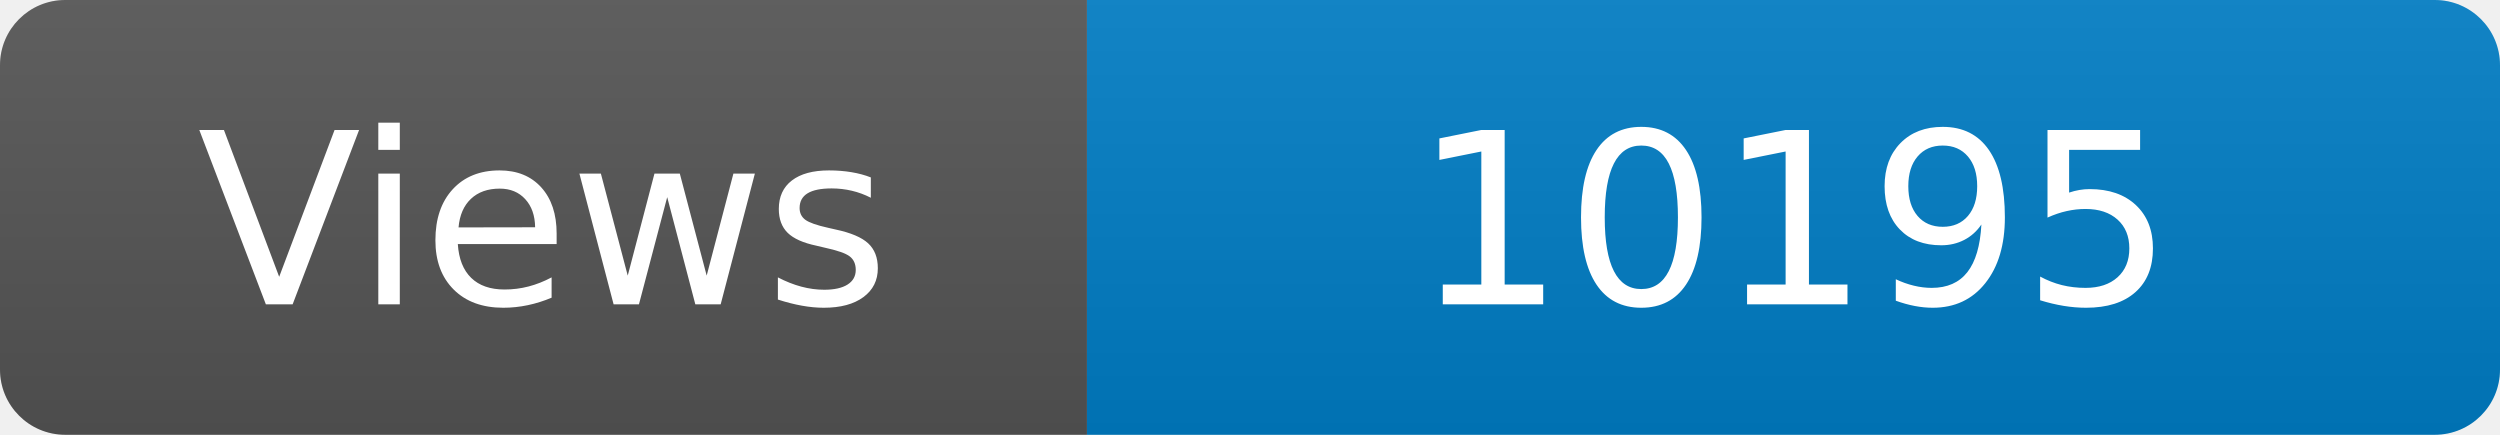
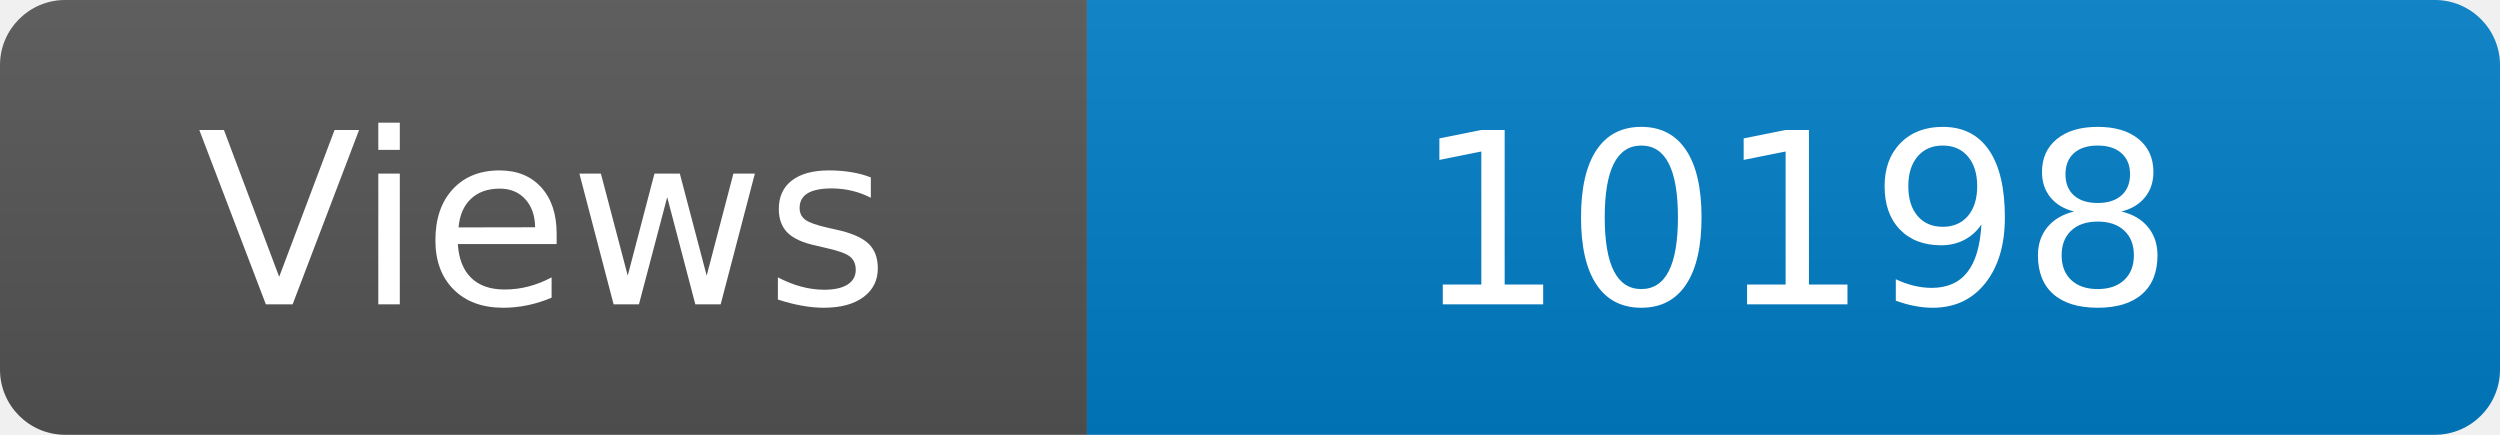
<svg xmlns="http://www.w3.org/2000/svg" width="115" height="20" role="img" aria-label="Maintained?: yes">
  <linearGradient id="s" x2="0" y2="100%">
    <stop offset="0" stop-color="#bbb" stop-opacity=".1" />
    <stop offset="1" stop-opacity=".1" />
  </linearGradient>
  <clipPath id="r">
    <rect width="115" height="20" rx="3" fill="#fff" />
  </clipPath>
  <g clip-path="url(#r)">
    <rect width="50" height="20" fill="#555" />
    <rect x="50" width="160" height="20" fill="#007ec6" />
    <rect width="115" height="20" fill="url(#s)" />
  </g>
  <g fill="#fff" text-anchor="middle" font-family="Verdana,Geneva,DejaVu Sans,sans-serif" font-size="110">
    <text x="250" y="140" transform="scale(.1)" fill="#fff">Views</text>
-     <text x="825" y="140" transform="scale(.1)" fill="#fff">10195</text>
+     <text x="825" y="140" transform="scale(.1)" fill="#fff">10198</text>
  </g>
</svg>
